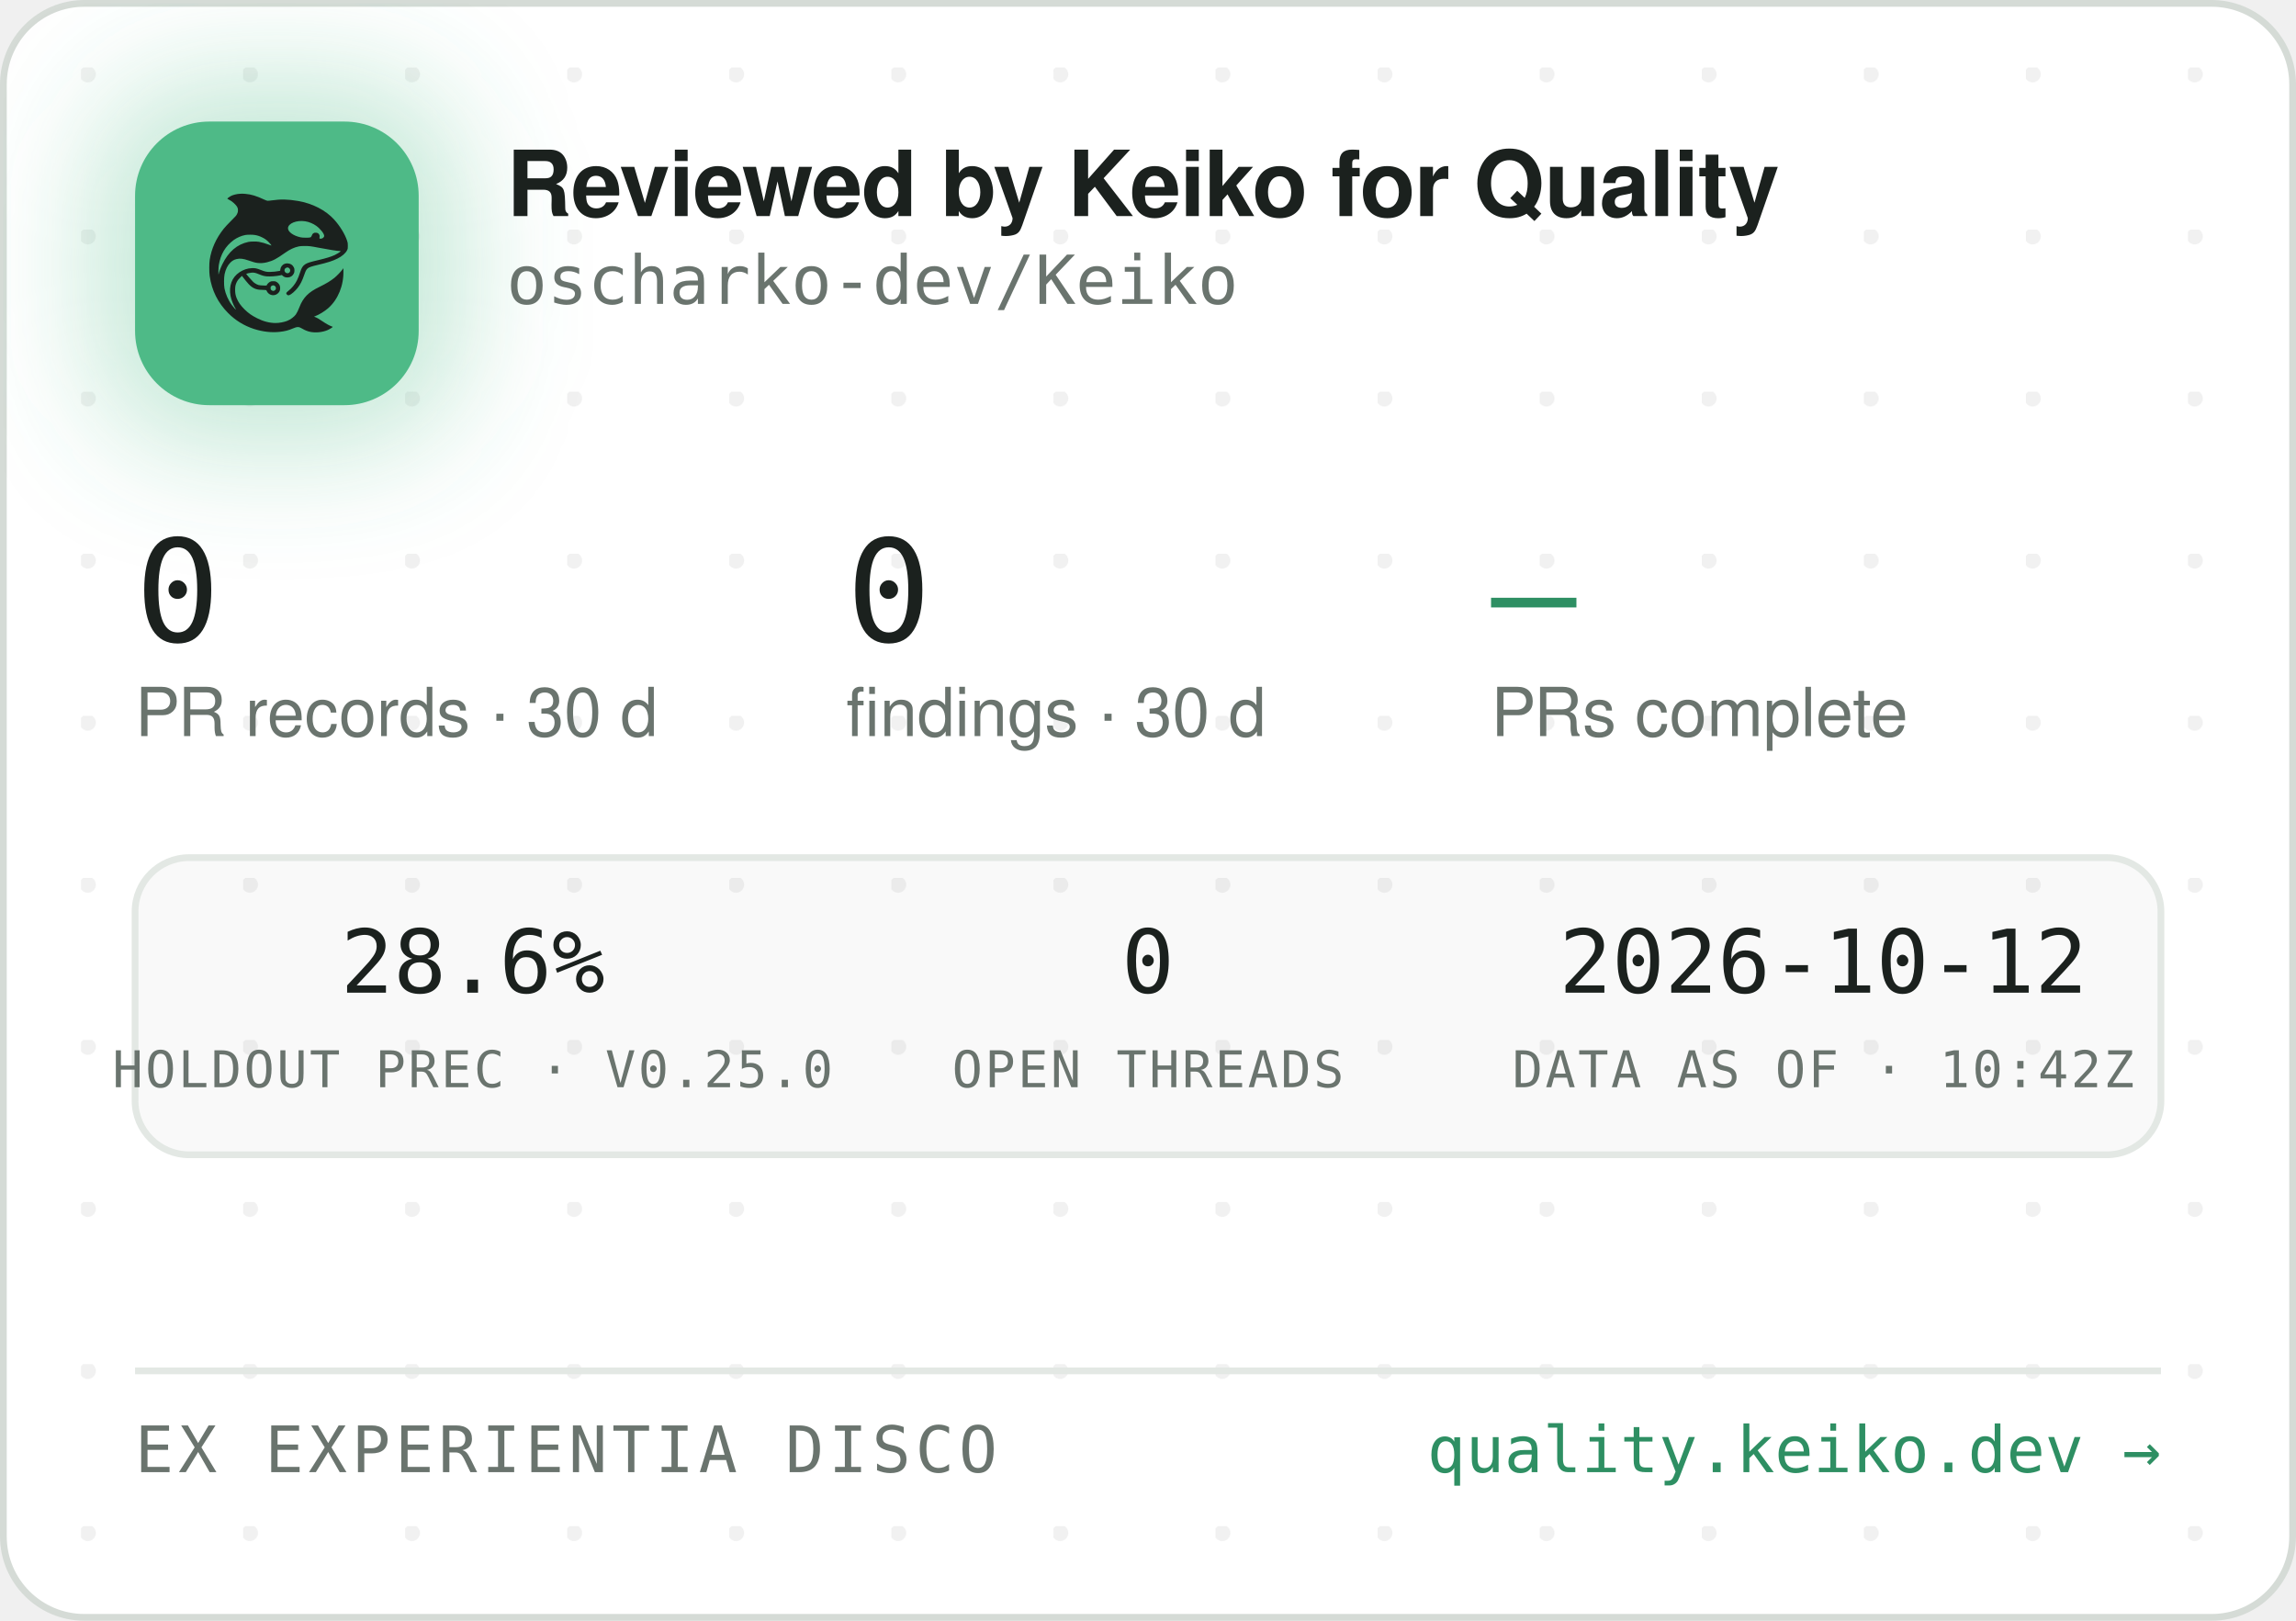
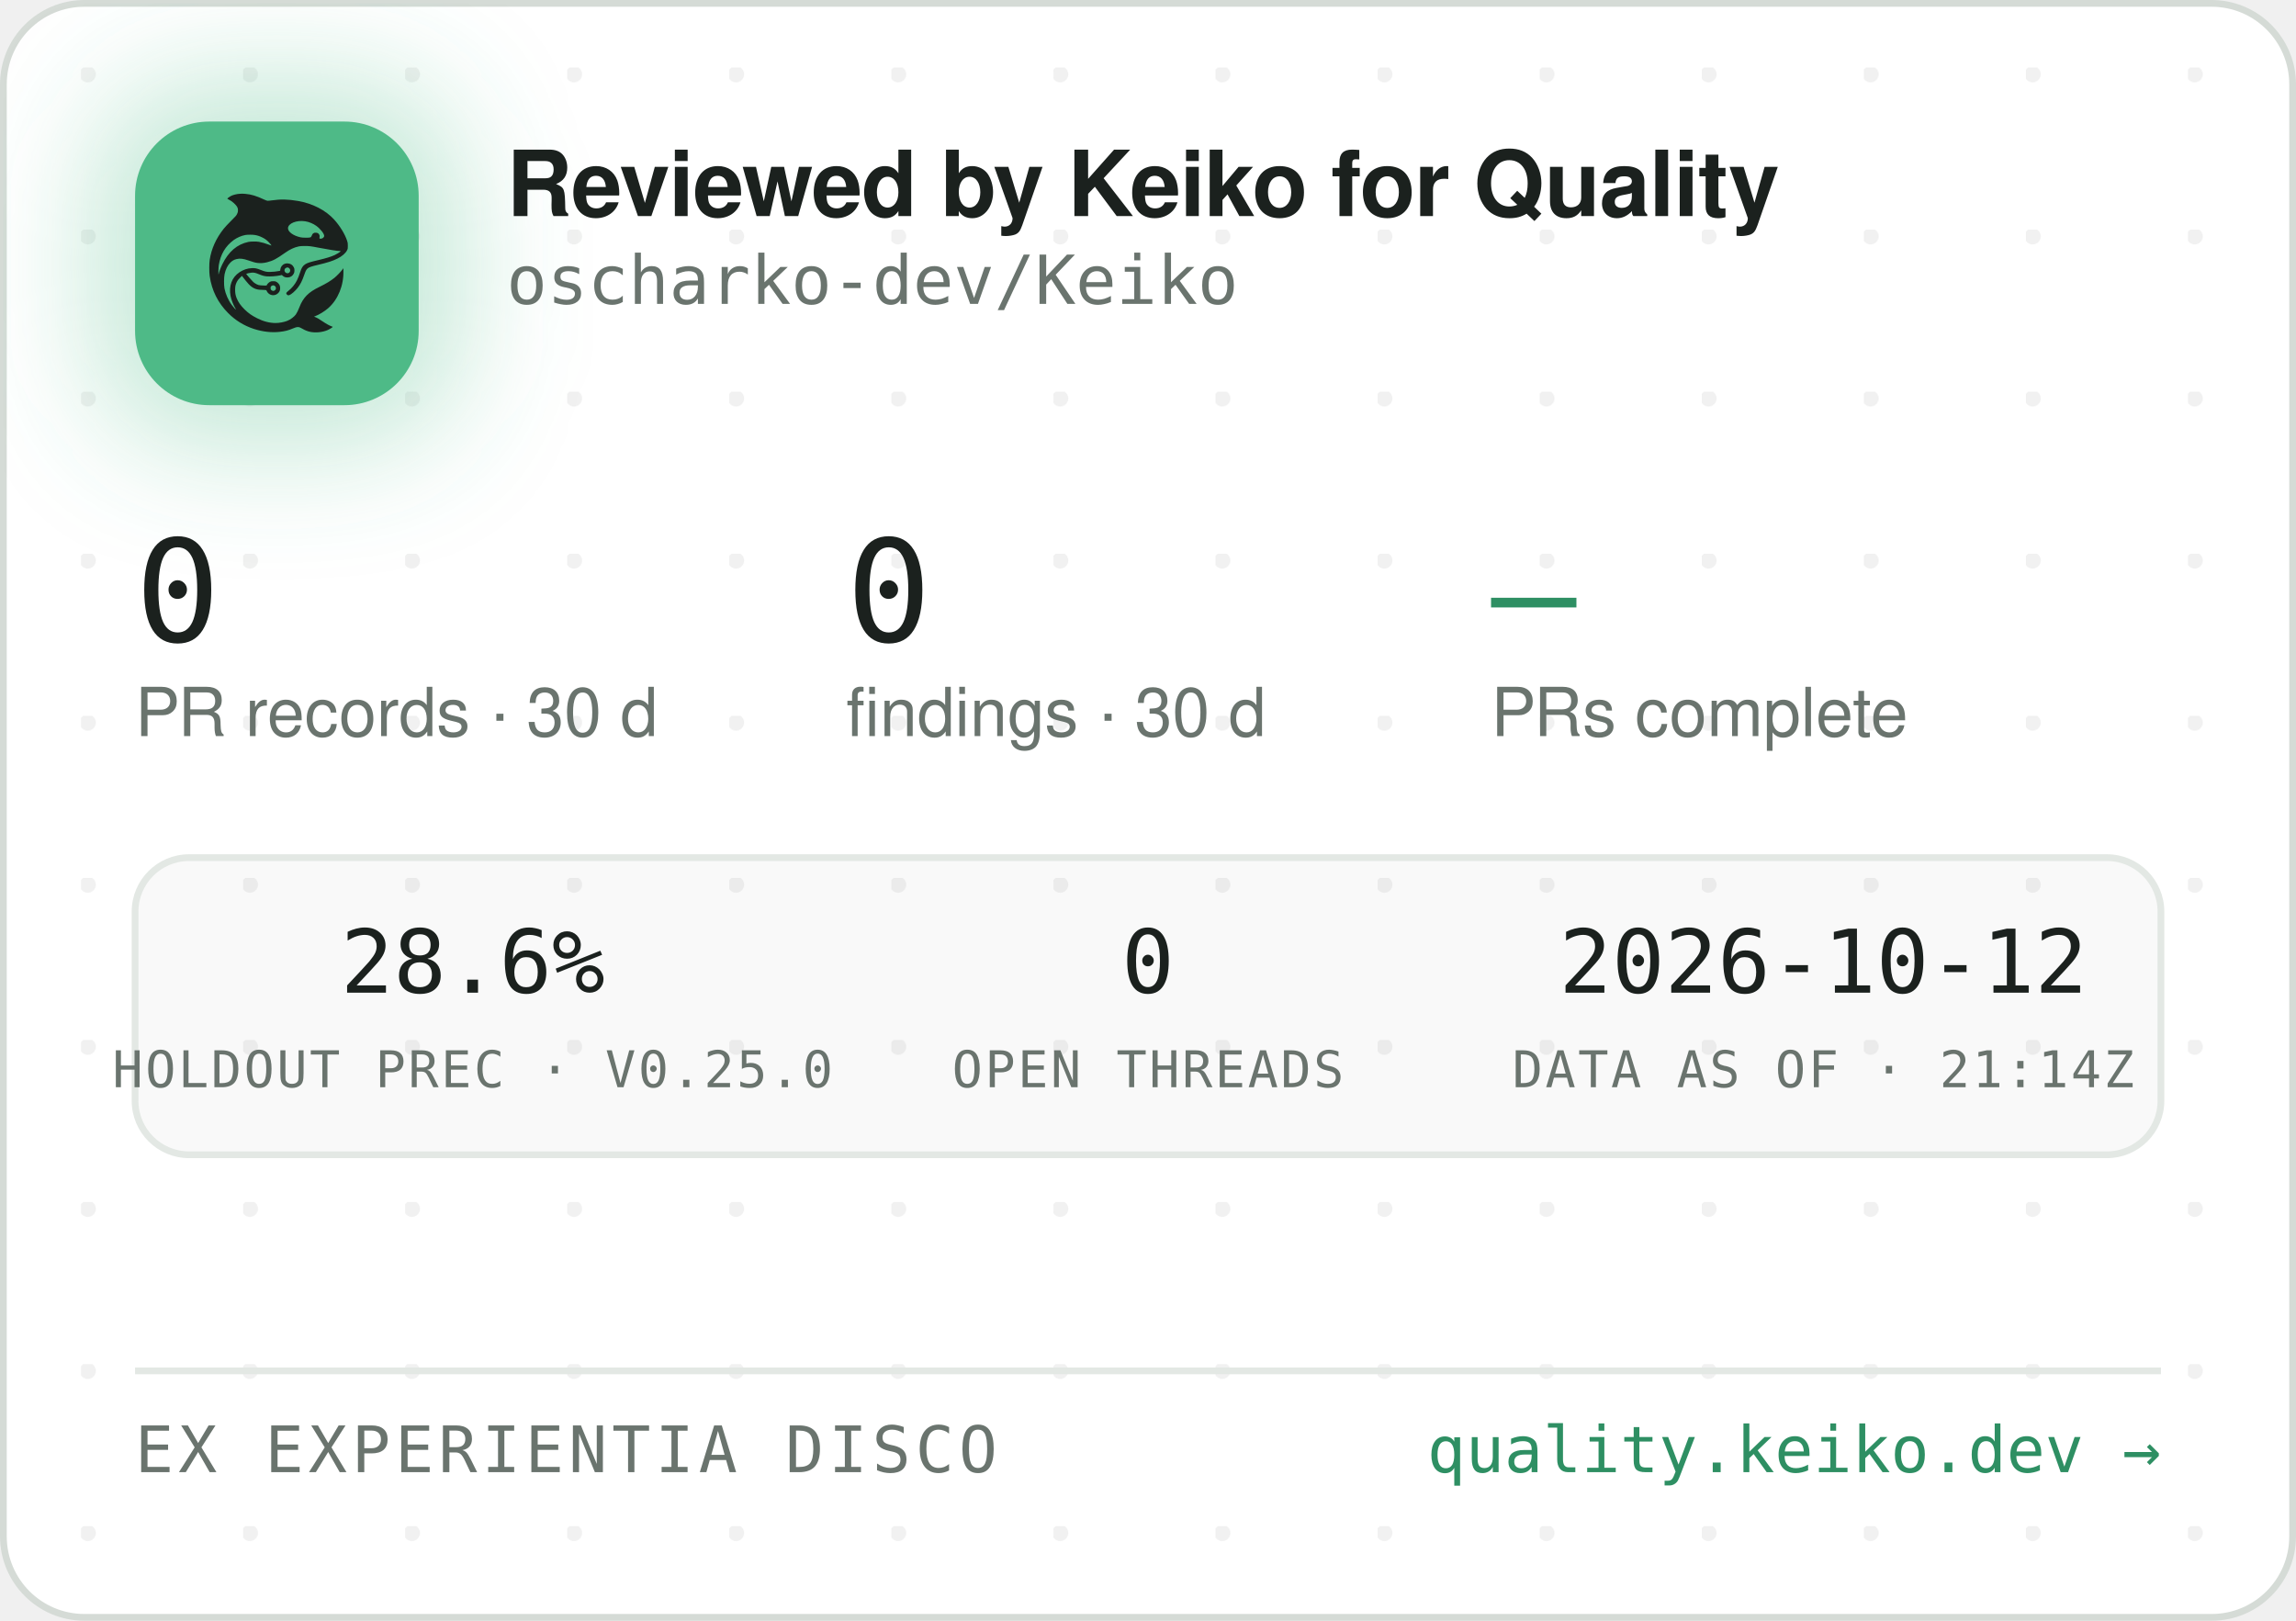
<svg xmlns="http://www.w3.org/2000/svg" width="340" height="240" viewBox="0 0 340 240" role="img" aria-label="Reviewed by Keiko for Quality — oscharko-dev/Keiko">
  <defs>
    <pattern id="dots" width="24" height="24" patternUnits="userSpaceOnUse" x="12" y="10">
      <circle cx="1" cy="1" r="1.2" fill="rgba(27,33,30,0.06)" />
    </pattern>
    <filter id="glow" x="-60%" y="-60%" width="220%" height="220%">
      <feGaussianBlur stdDeviation="9" />
    </filter>
    <clipPath id="card">
      <rect x="0.5" y="0.5" width="339" height="239" rx="12" />
    </clipPath>
  </defs>
  <rect x="0.5" y="0.5" width="339" height="239" rx="12" fill="#FFFFFF" stroke="#D5DBD6" />
  <rect x="0.5" y="0.5" width="339" height="239" rx="12" fill="url(#dots)" />
  <g clip-path="url(#card)">
    <rect x="14" y="12" width="54" height="54" rx="16" fill="rgba(78,186,135,0.35)" filter="url(#glow)" />
    <rect x="20" y="18" width="42" height="42" rx="11" fill="#4EBA87" />
    <g transform="translate(24,22) scale(0.03320312)">
      <g transform="translate(1024 0) scale(-1 1)">
        <g transform="translate(1024, 1024) scale(-0.1, -0.1)" fill="#1B211E" stroke="none">
          <path d="M3465 8223 c-144 -8 -314 -52 -408 -105 -69 -39 -146 -99 -146 -113 0 -5 30 -24 68 -42 146 -70 323 -229 377 -340 25 -49 29 -70 29 -138 -1 -72 -5 -88 -39 -160 -36 -75 -54 -95 -265 -305 -134 -132 -270 -279 -331 -355 -339 -425 -552 -896 -626 -1390 -25 -165 -25 -549 0 -720 92 -645 368 -1196 826 -1655 322 -324 710 -562 1145 -704 389 -126 793 -172 1155 -130 235 27 377 63 579 149 205 87 268 86 423 -7 102 -62 231 -115 335 -138 247 -56 562 -26 794 74 92 40 244 136 232 146 -4 3 -26 12 -48 19 -86 28 -246 116 -385 211 -162 112 -284 182 -357 207 l-48 17 40 15 c185 70 436 223 595 363 438 386 695 1014 678 1663 l-3 120 -50 -70 c-64 -90 -248 -280 -350 -362 -171 -136 -366 -255 -645 -391 -288 -140 -442 -243 -590 -391 -136 -137 -247 -316 -325 -526 -47 -127 -114 -262 -160 -326 -79 -107 -237 -224 -384 -283 -136 -55 -355 -96 -514 -96 -274 0 -548 71 -832 215 -242 123 -375 216 -553 389 -175 171 -287 332 -361 517 -44 114 -63 216 -63 359 0 152 17 233 74 350 35 70 59 102 136 179 l95 94 21 -29 c55 -75 219 -277 277 -338 171 -183 337 -256 582 -256 56 0 126 -3 155 -7 53 -6 54 -7 76 -57 30 -66 97 -128 172 -156 151 -57 318 11 395 160 33 62 34 193 3 261 -30 64 -88 125 -148 157 -44 23 -63 27 -141 27 -78 0 -97 -4 -140 -27 -58 -30 -131 -105 -141 -142 -6 -25 -8 -26 -93 -26 -47 0 -131 5 -186 10 -87 8 -111 15 -182 51 -45 22 -109 66 -143 96 -59 53 -326 361 -319 367 14 11 179 47 241 52 102 9 177 -7 318 -66 158 -66 243 -89 357 -99 157 -12 413 5 582 40 l93 19 44 -39 c59 -52 135 -75 228 -69 117 8 212 72 262 176 23 47 28 71 28 138 0 70 -4 89 -29 138 -55 110 -145 167 -270 174 -65 3 -91 0 -137 -18 -107 -40 -183 -140 -195 -257 l-6 -52 -51 -11 c-104 -23 -285 -41 -411 -42 -149 -1 -211 12 -402 88 -186 74 -256 88 -403 81 -193 -8 -377 -70 -546 -182 -342 -228 -485 -611 -399 -1064 30 -157 119 -388 209 -541 20 -35 35 -64 33 -66 -8 -8 -111 108 -190 214 -154 206 -278 489 -324 737 -28 154 -25 492 6 635 46 216 133 391 256 514 82 82 161 128 271 156 152 39 300 23 529 -57 217 -76 308 -101 410 -114 137 -17 284 -7 426 30 272 70 414 145 809 425 217 153 399 238 610 283 64 14 129 18 265 18 197 0 269 -9 615 -76 461 -89 843 -149 952 -149 41 0 41 0 23 -20 -28 -31 -169 -119 -254 -158 -167 -77 -388 -145 -716 -222 -399 -93 -508 -128 -608 -194 -102 -68 -160 -160 -217 -346 -35 -115 -102 -286 -149 -378 -85 -168 -227 -341 -377 -458 -105 -82 -115 -107 -69 -162 29 -34 65 -44 109 -29 86 29 261 181 371 322 126 162 201 309 295 581 61 176 90 232 145 283 62 57 163 93 470 165 439 104 640 169 863 278 206 100 368 240 434 375 32 67 33 71 33 198 -1 120 -3 138 -34 229 -98 294 -319 655 -573 936 -381 421 -968 723 -1618 834 -448 76 -767 83 -1169 25 -80 -12 -165 -19 -190 -17 -26 3 -90 26 -146 53 -343 162 -576 233 -842 255 -114 9 -141 10 -248 3z m2926 -1227 c164 -27 346 -102 485 -202 181 -129 354 -348 354 -448 0 -64 -75 -126 -154 -126 -60 0 -63 4 -52 70 8 50 7 65 -9 100 -29 64 -74 93 -151 98 -54 4 -70 1 -107 -21 -42 -25 -61 -52 -91 -129 -25 -64 -55 -73 -246 -73 -121 0 -187 5 -248 18 -318 70 -556 242 -556 402 0 218 388 374 775 311z m-2249 -611 c119 -21 208 -50 321 -106 114 -56 177 -100 266 -184 67 -63 157 -173 148 -181 -2 -3 -61 18 -130 45 -131 52 -298 100 -427 122 -113 20 -367 17 -470 -4 -502 -106 -885 -433 -1160 -992 -70 -142 -160 -379 -160 -424 0 -9 -5 -23 -11 -31 -13 -19 -5 316 10 410 80 482 295 846 661 1117 145 107 350 197 522 228 100 18 326 18 430 0z m1485 -1456 c95 -36 119 -159 42 -223 -78 -66 -209 -1 -209 104 0 60 33 100 99 121 36 10 36 10 68 -2z m-591 -822 c29 -26 37 -42 40 -77 6 -54 -9 -86 -55 -117 -41 -28 -70 -29 -119 -4 -44 22 -62 55 -62 112 0 51 13 75 53 99 50 31 101 26 143 -13z" />
        </g>
      </g>
    </g>
    <text x="75" y="32" font-family="-apple-system,'Segoe UI',Helvetica,Arial,sans-serif" font-size="13.5" font-weight="650" letter-spacing="-0.14" fill="#1B211E">Reviewed by Keiko for Quality</text>
    <text x="75" y="45" font-family="'JetBrains Mono',SFMono-Regular,Consolas,Menlo,monospace" font-size="10" fill="#6A746E">oscharko-dev/Keiko</text>
    <text x="20" y="95" font-family="'JetBrains Mono',SFMono-Regular,Consolas,Menlo,monospace" font-size="21" fill="#1B211E">0</text>
    <text x="20" y="109" font-family="-apple-system,'Segoe UI',Helvetica,Arial,sans-serif" font-size="10" fill="#6A746E">PR records · 30 d</text>
    <text x="125.3" y="95" font-family="'JetBrains Mono',SFMono-Regular,Consolas,Menlo,monospace" font-size="21" fill="#1B211E">0</text>
    <text x="125.3" y="109" font-family="-apple-system,'Segoe UI',Helvetica,Arial,sans-serif" font-size="10" fill="#6A746E">findings · 30 d</text>
    <text x="220.8" y="95" font-family="'JetBrains Mono',SFMono-Regular,Consolas,Menlo,monospace" font-size="21" fill="#2E8F63">—</text>
    <text x="220.8" y="109" font-family="-apple-system,'Segoe UI',Helvetica,Arial,sans-serif" font-size="10" fill="#6A746E">PRs complete</text>
    <rect x="20" y="127" width="300" height="44" rx="8" fill="rgba(27,33,30,0.025)" stroke="#E3E8E4" />
    <text x="70" y="147" text-anchor="middle" font-family="'JetBrains Mono',SFMono-Regular,Consolas,Menlo,monospace" font-size="13" fill="#1B211E">28.6%</text>
    <text x="70" y="161" text-anchor="middle" font-family="'JetBrains Mono',SFMono-Regular,Consolas,Menlo,monospace" font-size="7.5" letter-spacing="0.35" fill="#6A746E">HOLDOUT PREC · V0.25.0</text>
    <text x="170" y="147" text-anchor="middle" font-family="'JetBrains Mono',SFMono-Regular,Consolas,Menlo,monospace" font-size="13" fill="#1B211E">0</text>
    <text x="170" y="161" text-anchor="middle" font-family="'JetBrains Mono',SFMono-Regular,Consolas,Menlo,monospace" font-size="7.5" letter-spacing="0.35" fill="#6A746E">OPEN THREADS</text>
    <text x="270" y="147" text-anchor="middle" font-family="'JetBrains Mono',SFMono-Regular,Consolas,Menlo,monospace" font-size="13" fill="#1B211E">2026-10-12</text>
-     <text x="270" y="161" text-anchor="middle" font-family="'JetBrains Mono',SFMono-Regular,Consolas,Menlo,monospace" font-size="7.5" letter-spacing="0.35" fill="#6A746E">DATA AS OF · 10:42Z</text>
+     <text x="270" y="161" text-anchor="middle" font-family="'JetBrains Mono',SFMono-Regular,Consolas,Menlo,monospace" font-size="7.5" letter-spacing="0.35" fill="#6A746E">DATA AS OF · 21:14Z</text>
    <line x1="20" y1="203" x2="320" y2="203" stroke="#E3E8E4" />
    <text x="20" y="218" font-family="'JetBrains Mono',SFMono-Regular,Consolas,Menlo,monospace" font-size="9.5" letter-spacing="0.7" fill="#6A746E">EX EXPERIENTIA DISCO</text>
    <text x="320" y="218" text-anchor="end" font-family="'JetBrains Mono',SFMono-Regular,Consolas,Menlo,monospace" font-size="9.5" fill="#2E8F63">quality.keiko.dev →</text>
  </g>
</svg>
